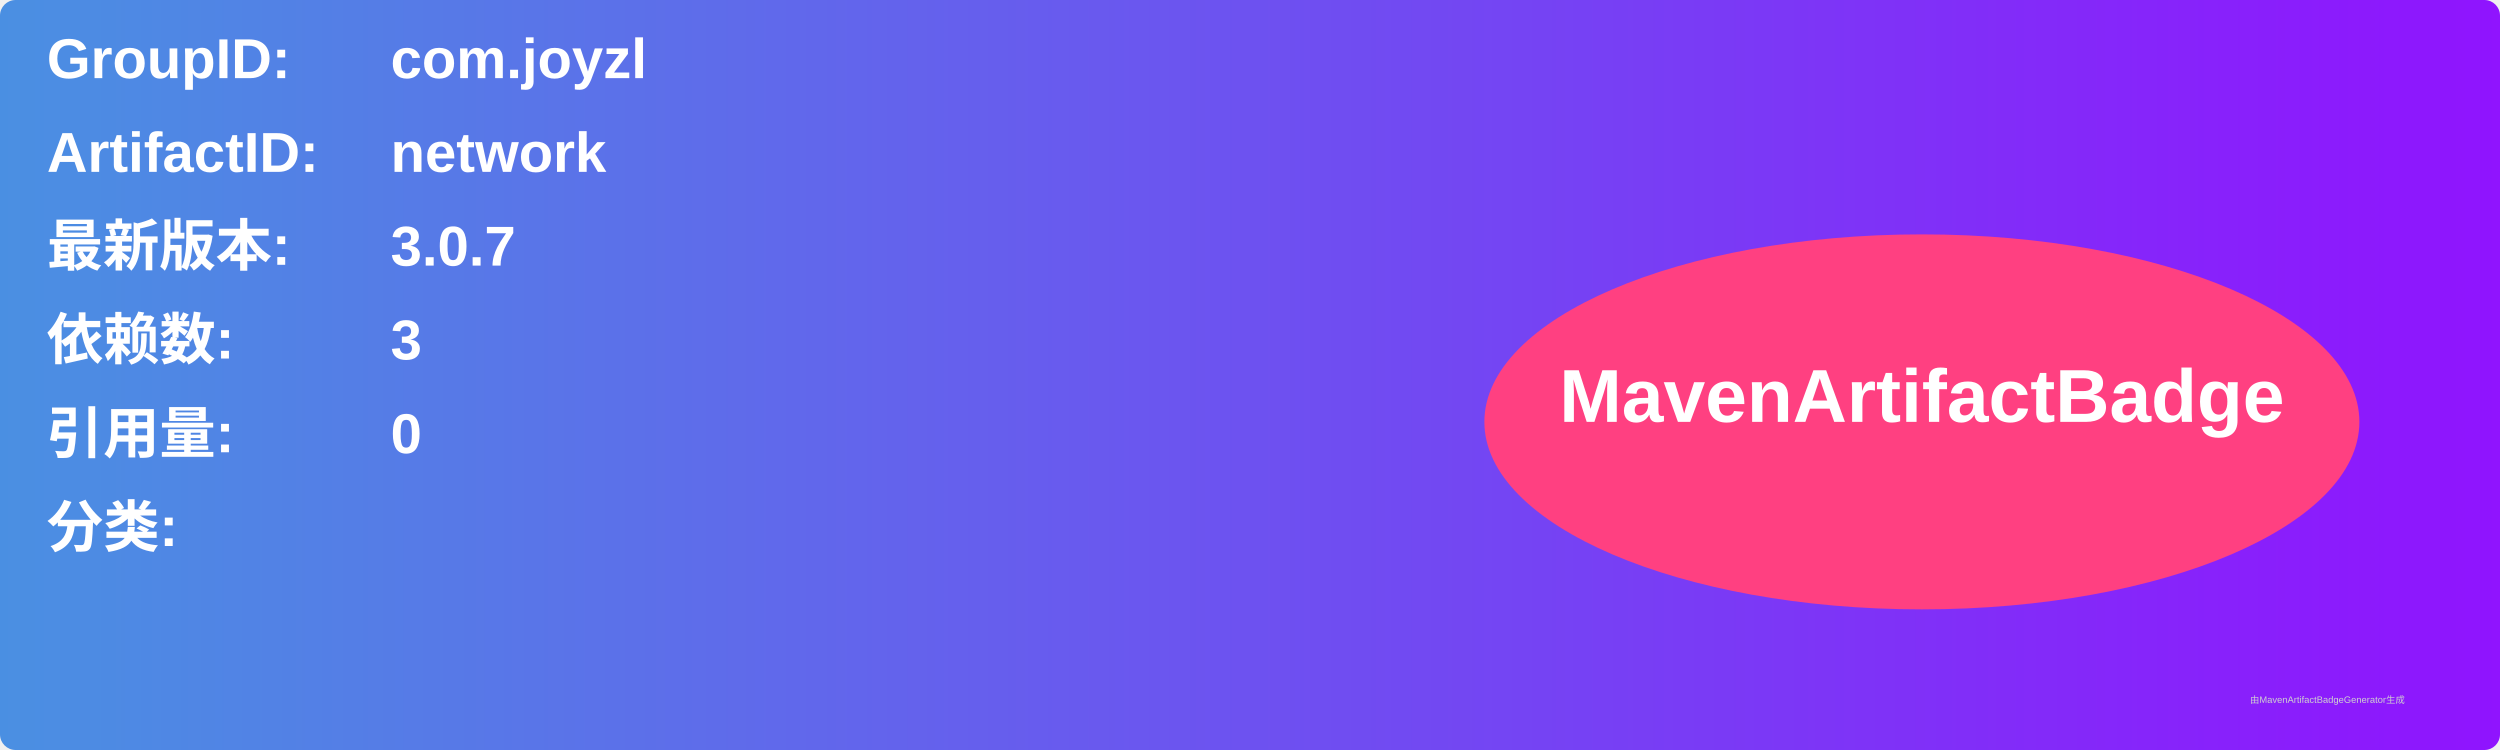
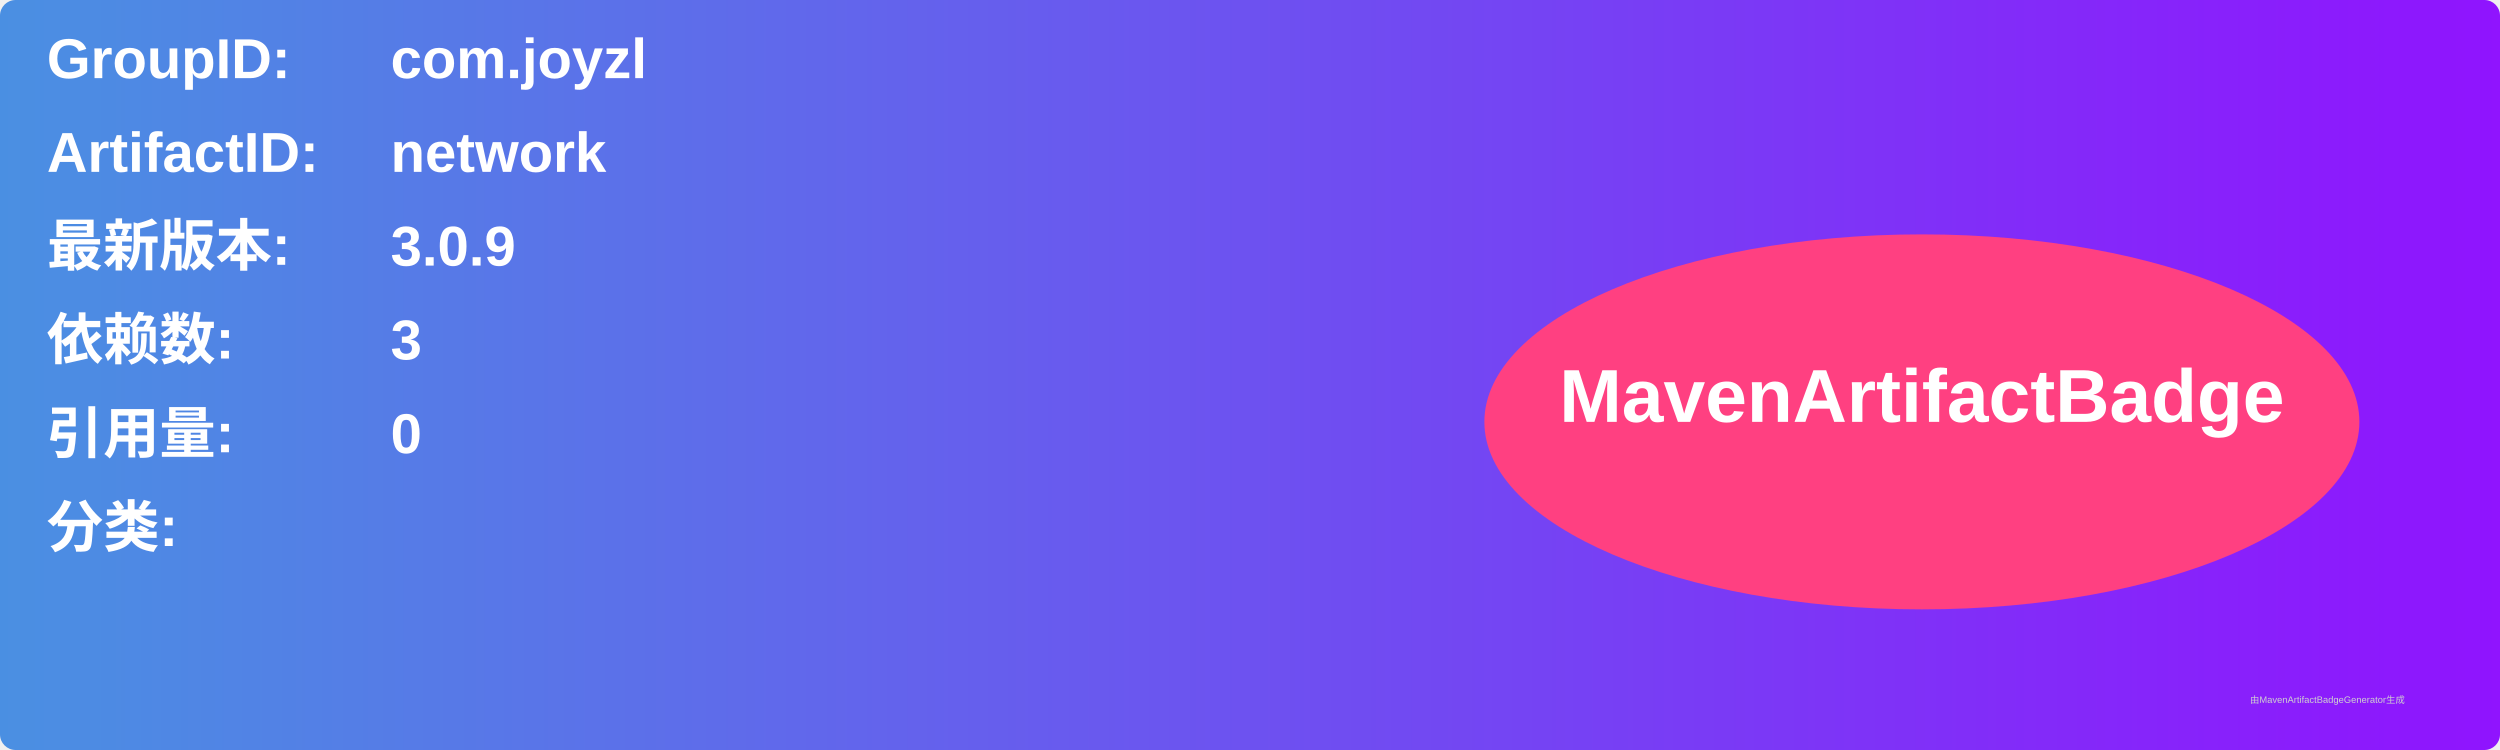
<svg xmlns="http://www.w3.org/2000/svg" width="800" height="240" viewBox="0 0 800 240">
  <linearGradient id="grad" x1="0%" y1="0%" x2="100%" y2="0%">
    <stop offset="0%" stop-color="#4a90e2" />
    <stop offset="100%" stop-color="#9013fe" />
  </linearGradient>
  <rect width="100%" height="100%" rx="5" ry="5" fill="url(#grad)" />
  <g transform="translate(15, 15)">
    <text x="0" y="10" font-family="Arial" font-size="18" fill="white" font-weight="bold" width="260">GroupID:</text>
    <text x="110" y="10" font-family="Arial" font-size="18" fill="white" font-weight="bold" width="460">com.joyzl</text>
    <text x="0" y="40" font-family="Arial" font-size="18" fill="white" font-weight="bold" width="260">ArtifactID:</text>
    <text x="110" y="40" font-family="Arial" font-size="18" fill="white" font-weight="bold" width="460">network</text>
    <text x="0" y="70" font-family="Arial" font-size="18" fill="white" font-weight="bold">最新版本:</text>
    <text x="110" y="70" font-family="Arial" font-size="18" fill="white" font-weight="bold">
-       <tspan font-weight="bold">3.0.7</tspan>
+       <tspan font-weight="bold">3.0.9</tspan>
    </text>
    <text x="0" y="100" font-family="Arial" font-size="18" fill="white" font-weight="bold">依赖数: </text>
    <text x="110" y="100" font-family="Arial" font-size="18" fill="white">
      <tspan font-weight="bold">3</tspan>
    </text>
    <text x="0" y="130" font-family="Arial" font-size="18" fill="white" font-weight="bold">引用量: </text>
    <text x="110" y="130" font-family="Arial" font-size="18" fill="white">
      <tspan font-weight="bold">0</tspan>
    </text>
    <text x="0" y="160" font-family="Arial" font-size="18" fill="white" font-weight="bold">分类:</text>
    <text x="10" y="190" font-family="Arial" font-size="10" fill="white">
      <tspan font-weight="bold" />
    </text>
    <ellipse cx="600" cy="120" rx="140" ry="60" fill="#ff4081" />
    <text x="600" y="120" text-anchor="middle" font-family="Arial" font-size="24" fill="white" font-weight="bold">MavenArtifactBadge</text>
  </g>
  <text x="720" y="225" font-family="Arial" font-size="3" fill="#d0d0d0">由MavenArtifactBadgeGenerator生成</text>
</svg>
